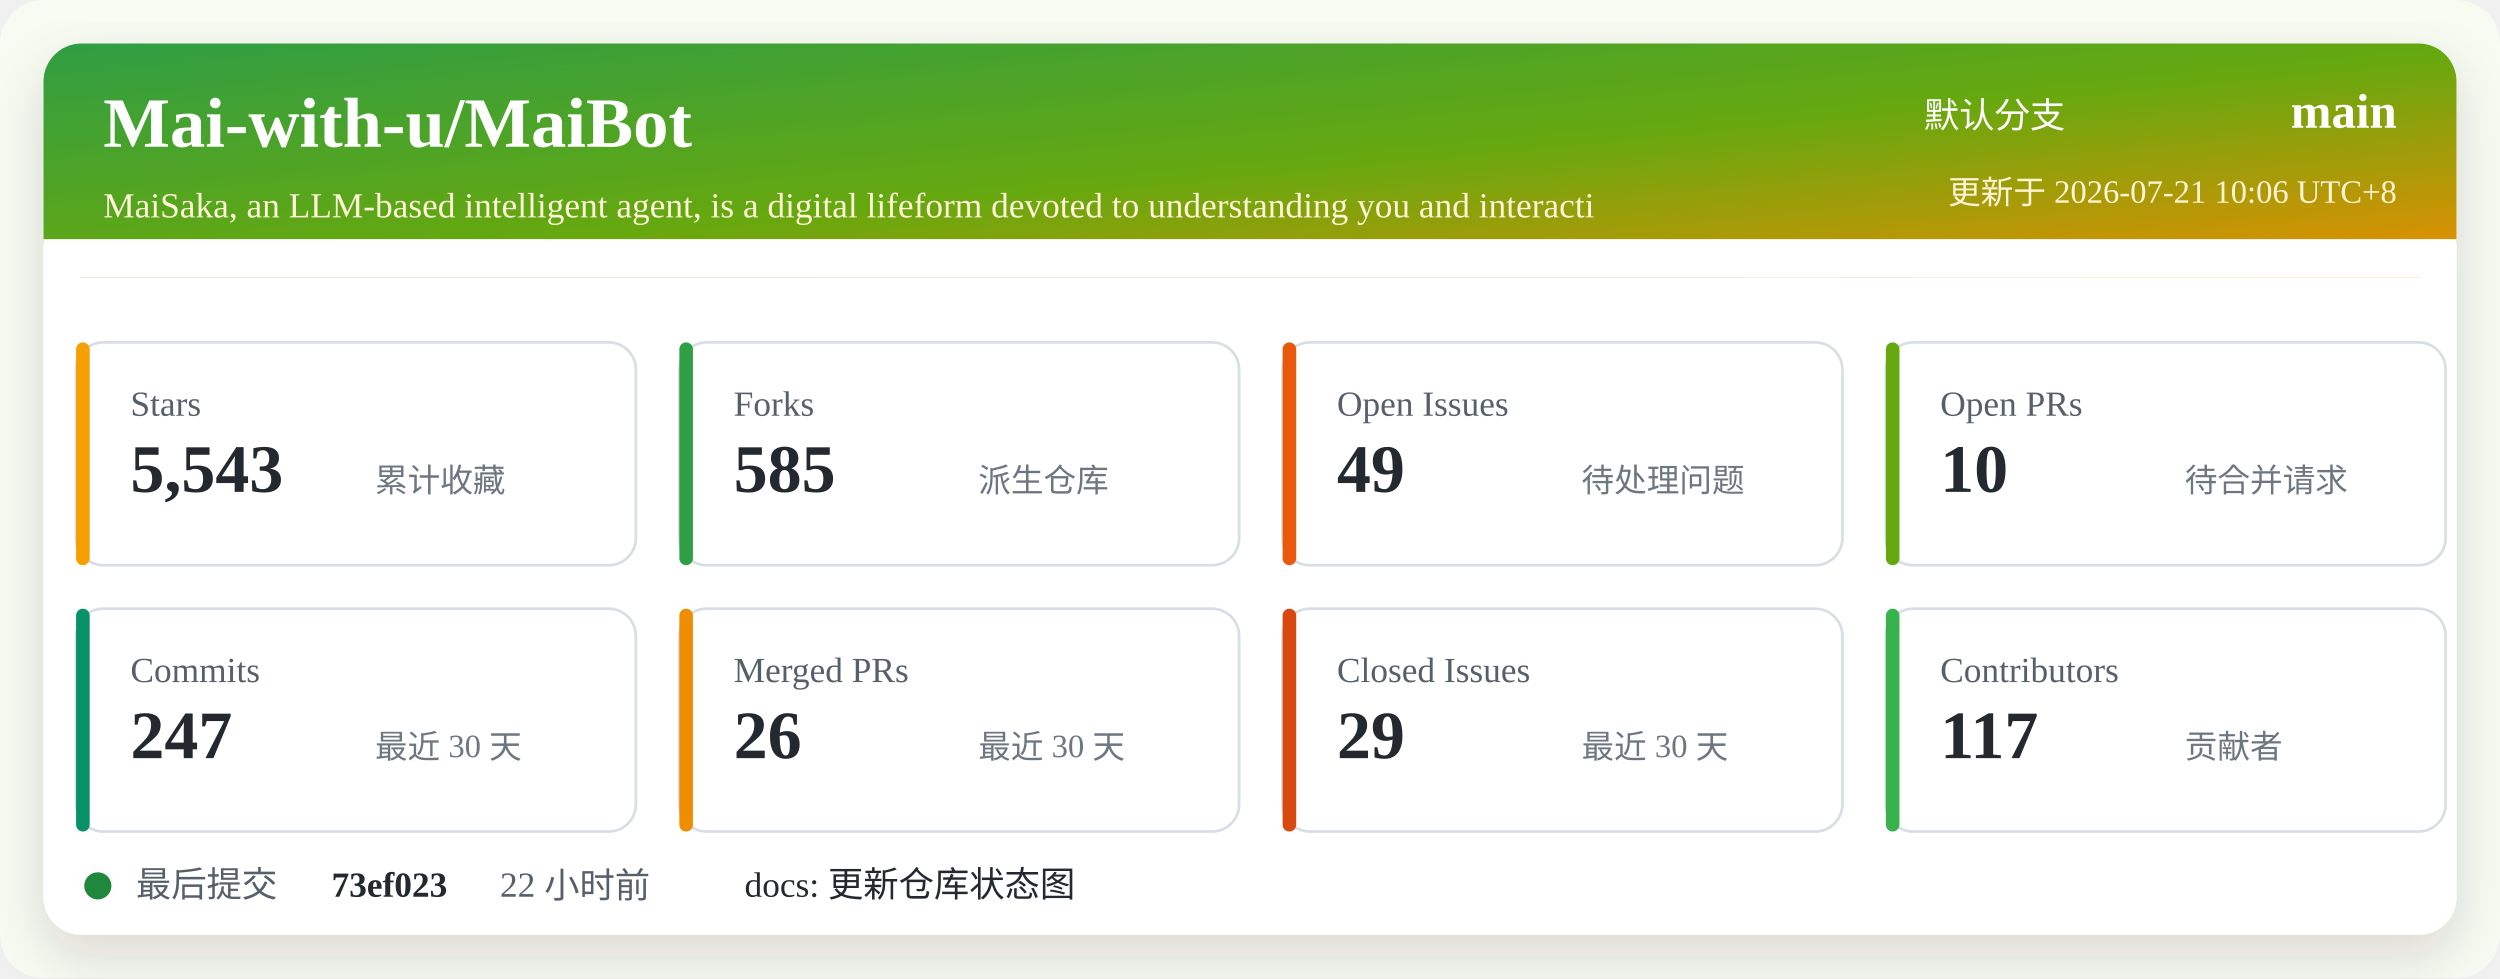
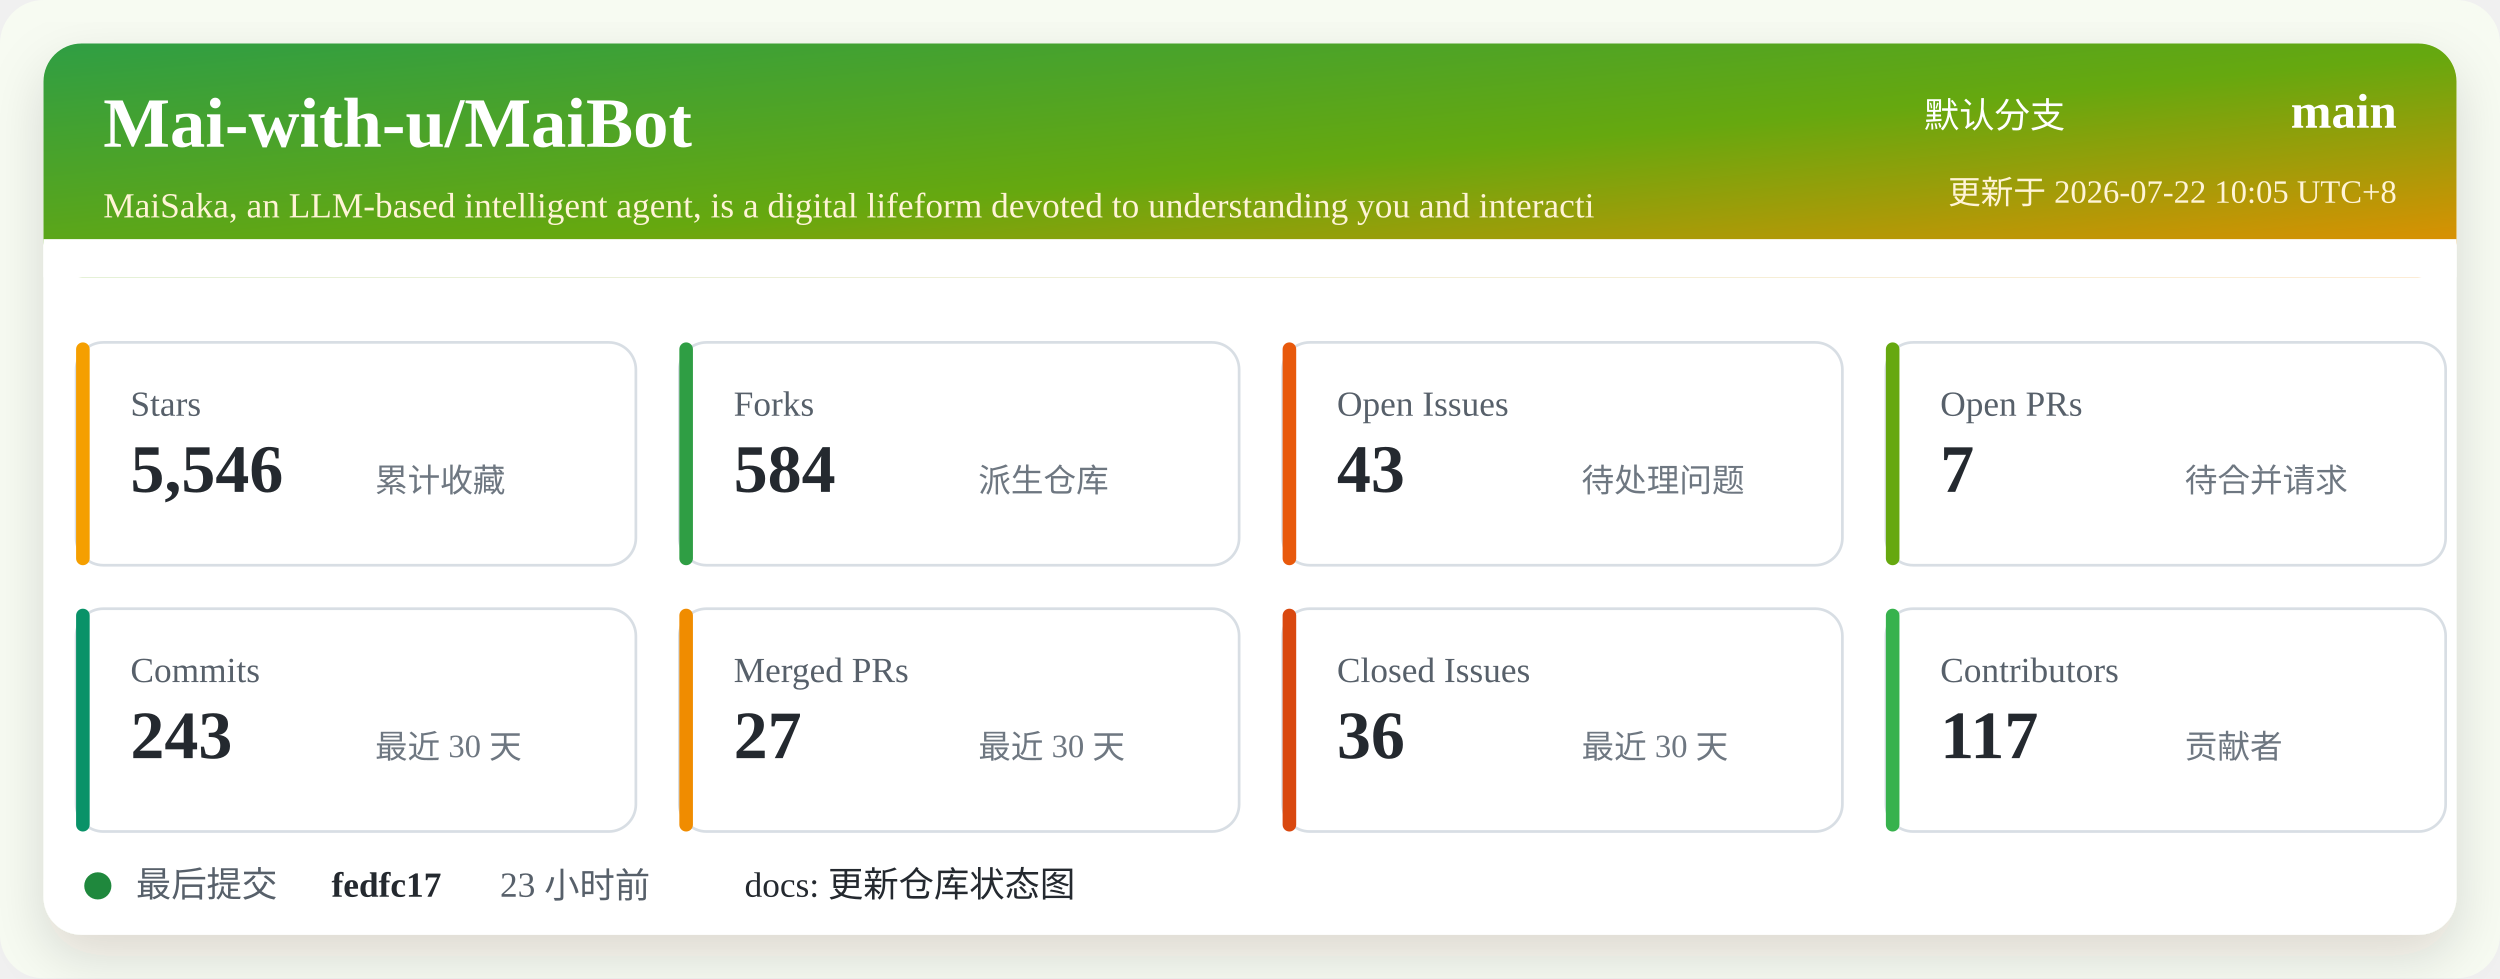
<svg xmlns="http://www.w3.org/2000/svg" width="920" height="360" viewBox="0 0 920 360" role="img" aria-labelledby="title desc">
  <defs>
    <linearGradient id="header" x1="0" x2="1" y1="0" y2="1">
      <stop offset="0%" stop-color="#2f9e44" />
      <stop offset="52%" stop-color="#66a80f" />
      <stop offset="100%" stop-color="#f08c00" />
    </linearGradient>
    <filter id="shadow" x="-5%" y="-5%" width="110%" height="110%">
      <feDropShadow dx="0" dy="8" stdDeviation="10" flood-color="#2b2318" flood-opacity="0.14" />
    </filter>
  </defs>
  <rect width="920" height="360" rx="16" fill="#f7fbf2" />
  <rect x="16" y="16" width="888" height="328" rx="14" fill="#ffffff" filter="url(#shadow)" />
  <rect x="16" y="16" width="888" height="86" rx="14" fill="url(#header)" />
  <path d="M16 88 H904 V102 H16 Z" fill="#ffffff" />
  <text x="38" y="54" fill="#ffffff" font-size="26" font-weight="700">Mai-with-u/MaiBot</text>
  <text x="38" y="80" fill="#fff4d6" font-size="13">MaiSaka, an LLM-based intelligent agent, is a digital lifeform devoted to understanding you and interacti</text>
  <text x="760" y="47" fill="#ffffff" font-size="13" text-anchor="end">默认分支</text>
  <text x="882" y="47" fill="#ffffff" font-size="18" font-weight="700" text-anchor="end">main</text>
-   <text x="882" y="75" fill="#fff4d6" font-size="12" text-anchor="end">更新于 2026-07-21 10:06 UTC+8</text>
+   <text x="882" y="75" fill="#fff4d6" font-size="12" text-anchor="end">更新于 2026-07-22 10:05 UTC+8</text>
  <g transform="translate(28 126)">
    <rect width="206" height="82" rx="10" fill="#ffffff" stroke="#d8dee4" />
    <rect x="0" y="0" width="5" height="82" rx="2.5" fill="#f59f00" />
    <text x="20" y="27" fill="#57606a" font-size="13">Stars</text>
-     <text x="20" y="55" fill="#24292f" font-size="25" font-weight="700">5,543</text>
+     <text x="20" y="55" fill="#24292f" font-size="25" font-weight="700">5,546</text>
    <text x="110" y="55" fill="#6e7781" font-size="12">累计收藏</text>
  </g>
  <g transform="translate(250 126)">
    <rect width="206" height="82" rx="10" fill="#ffffff" stroke="#d8dee4" />
    <rect x="0" y="0" width="5" height="82" rx="2.5" fill="#2f9e44" />
    <text x="20" y="27" fill="#57606a" font-size="13">Forks</text>
-     <text x="20" y="55" fill="#24292f" font-size="25" font-weight="700">585</text>
+     <text x="20" y="55" fill="#24292f" font-size="25" font-weight="700">584</text>
    <text x="110" y="55" fill="#6e7781" font-size="12">派生仓库</text>
  </g>
  <g transform="translate(472 126)">
    <rect width="206" height="82" rx="10" fill="#ffffff" stroke="#d8dee4" />
    <rect x="0" y="0" width="5" height="82" rx="2.5" fill="#e8590c" />
    <text x="20" y="27" fill="#57606a" font-size="13">Open Issues</text>
-     <text x="20" y="55" fill="#24292f" font-size="25" font-weight="700">49</text>
+     <text x="20" y="55" fill="#24292f" font-size="25" font-weight="700">43</text>
    <text x="110" y="55" fill="#6e7781" font-size="12">待处理问题</text>
  </g>
  <g transform="translate(694 126)">
    <rect width="206" height="82" rx="10" fill="#ffffff" stroke="#d8dee4" />
    <rect x="0" y="0" width="5" height="82" rx="2.5" fill="#66a80f" />
    <text x="20" y="27" fill="#57606a" font-size="13">Open PRs</text>
-     <text x="20" y="55" fill="#24292f" font-size="25" font-weight="700">10</text>
+     <text x="20" y="55" fill="#24292f" font-size="25" font-weight="700">7</text>
    <text x="110" y="55" fill="#6e7781" font-size="12">待合并请求</text>
  </g>
  <g transform="translate(28 224)">
    <rect width="206" height="82" rx="10" fill="#ffffff" stroke="#d8dee4" />
    <rect x="0" y="0" width="5" height="82" rx="2.5" fill="#099268" />
    <text x="20" y="27" fill="#57606a" font-size="13">Commits</text>
-     <text x="20" y="55" fill="#24292f" font-size="25" font-weight="700">247</text>
+     <text x="20" y="55" fill="#24292f" font-size="25" font-weight="700">243</text>
    <text x="110" y="55" fill="#6e7781" font-size="12">最近 30 天</text>
  </g>
  <g transform="translate(250 224)">
    <rect width="206" height="82" rx="10" fill="#ffffff" stroke="#d8dee4" />
    <rect x="0" y="0" width="5" height="82" rx="2.5" fill="#f08c00" />
    <text x="20" y="27" fill="#57606a" font-size="13">Merged PRs</text>
-     <text x="20" y="55" fill="#24292f" font-size="25" font-weight="700">26</text>
+     <text x="20" y="55" fill="#24292f" font-size="25" font-weight="700">27</text>
    <text x="110" y="55" fill="#6e7781" font-size="12">最近 30 天</text>
  </g>
  <g transform="translate(472 224)">
    <rect width="206" height="82" rx="10" fill="#ffffff" stroke="#d8dee4" />
    <rect x="0" y="0" width="5" height="82" rx="2.5" fill="#d9480f" />
    <text x="20" y="27" fill="#57606a" font-size="13">Closed Issues</text>
-     <text x="20" y="55" fill="#24292f" font-size="25" font-weight="700">29</text>
+     <text x="20" y="55" fill="#24292f" font-size="25" font-weight="700">36</text>
    <text x="110" y="55" fill="#6e7781" font-size="12">最近 30 天</text>
  </g>
  <g transform="translate(694 224)">
    <rect width="206" height="82" rx="10" fill="#ffffff" stroke="#d8dee4" />
    <rect x="0" y="0" width="5" height="82" rx="2.5" fill="#37b24d" />
    <text x="20" y="27" fill="#57606a" font-size="13">Contributors</text>
    <text x="20" y="55" fill="#24292f" font-size="25" font-weight="700">117</text>
    <text x="110" y="55" fill="#6e7781" font-size="12">贡献者</text>
  </g>
  <g transform="translate(28 318)">
    <circle cx="8" cy="8" r="5" fill="#1f883d" />
    <text x="22" y="12" fill="#57606a" font-size="13">最后提交</text>
-     <text x="94" y="12" fill="#24292f" font-size="13" font-weight="700">73ef023</text>
-     <text x="156" y="12" fill="#57606a" font-size="13">22 小时前</text>
+     <text x="94" y="12" fill="#24292f" font-size="13" font-weight="700">fedfc17</text>
+     <text x="156" y="12" fill="#57606a" font-size="13">23 小时前</text>
    <text x="246" y="12" fill="#24292f" font-size="13">docs: 更新仓库状态图</text>
  </g>
</svg>
